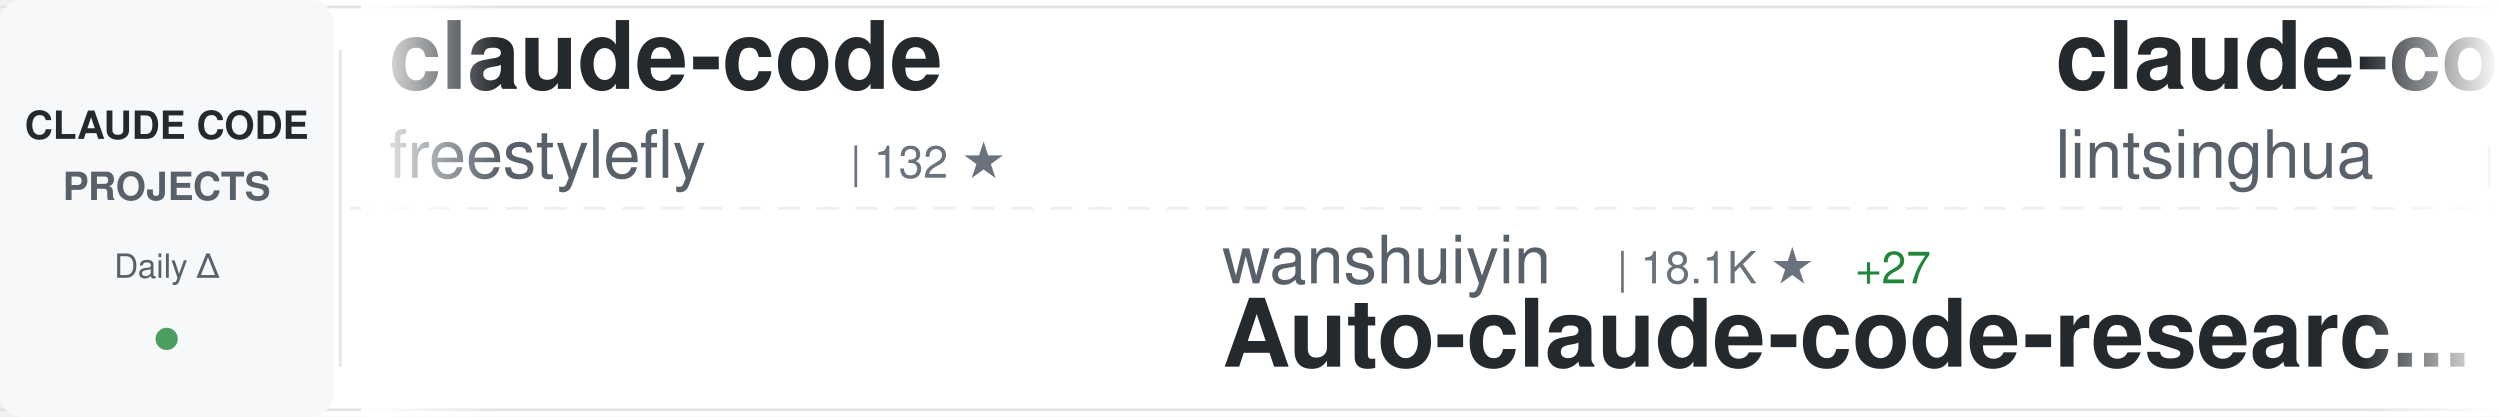
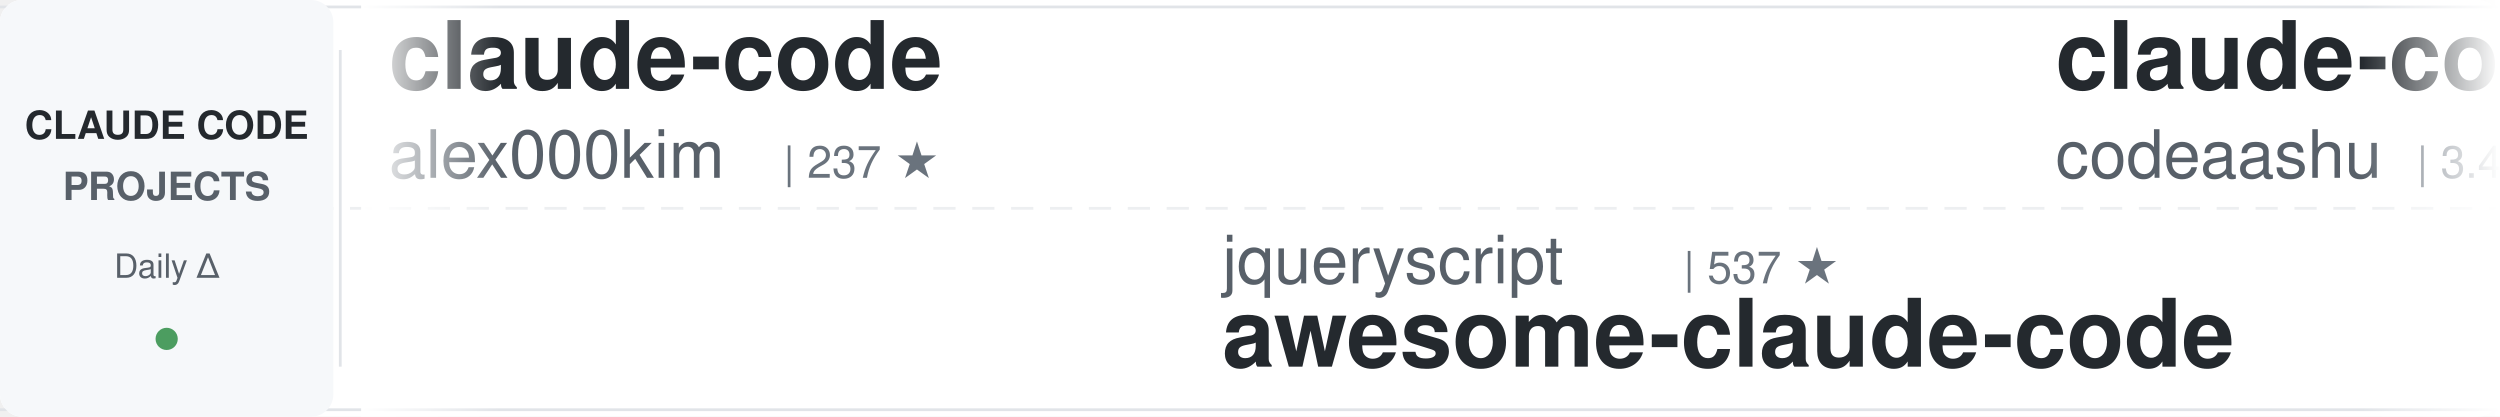
<svg xmlns="http://www.w3.org/2000/svg" width="900" height="150">
  <defs>
    <linearGradient id="awesomeLeftFade" x1="0%" y1="0%" x2="100%" y2="0%">
      <stop offset="0%" style="stop-color:#ffffff;stop-opacity:1" />
      <stop offset="100%" style="stop-color:#ffffff;stop-opacity:0" />
    </linearGradient>
    <linearGradient id="awesomeRightFade" x1="0%" y1="0%" x2="100%" y2="0%">
      <stop offset="0%" style="stop-color:#ffffff;stop-opacity:0" />
      <stop offset="100%" style="stop-color:#ffffff;stop-opacity:1" />
    </linearGradient>
  </defs>
  <rect width="900" height="150" fill="#ffffff" rx="8" />
  <rect x="0" y="2" width="900" height="1" fill="#e1e4e8" />
  <rect x="0" y="147" width="900" height="1" fill="#e1e4e8" />
  <line x1="0" y1="75" x2="900" y2="75" stroke="#e1e4e8" stroke-width="1" stroke-dasharray="8 6" opacity="0.6" />
  <rect x="0" y="0" width="120" height="150" fill="#f6f8fa" rx="8" />
  <text x="60" y="50" font-family="-apple-system, BlinkMacSystemFont, 'Segoe UI', Helvetica, Arial, sans-serif" font-size="14" font-weight="600" fill="#24292e" text-anchor="middle">CLAUDE CODE</text>
  <text x="60" y="72" font-family="-apple-system, BlinkMacSystemFont, 'Segoe UI', Helvetica, Arial, sans-serif" font-size="14" font-weight="600" fill="#586069" text-anchor="middle">PROJECTS</text>
  <text x="60" y="100" font-family="-apple-system, BlinkMacSystemFont, 'Segoe UI', Helvetica, Arial, sans-serif" font-size="12" font-weight="500" fill="#586069" text-anchor="middle">Daily Δ</text>
  <circle cx="60" cy="122" r="4" fill="#22863a" opacity="0.8" />
  <rect x="122" y="18" width="1" height="114" fill="#e1e4e8" />
  <clipPath id="awesomeTickerClip">
    <rect x="130" y="0" width="770" height="150" />
  </clipPath>
  <g clip-path="url(#awesomeTickerClip)">
    <g id="awesomeTickerItems">
      <animateTransform attributeName="transform" attributeType="XML" type="translate" from="0 0" to="-3000 0" dur="54s" repeatCount="indefinite" />
      <g transform="translate(0, 0)">
        <text x="140" y="32" font-family="-apple-system, BlinkMacSystemFont, 'Segoe UI', Helvetica, Arial, sans-serif" font-size="34" font-weight="600" fill="#24292e">claude-code</text>
-         <text x="140" y="64" font-family="-apple-system, BlinkMacSystemFont, 'Segoe UI', Helvetica, Arial, sans-serif" font-size="24" font-weight="400" fill="#586069">freestylefly</text>
-         <text x="306" y="64" font-family="-apple-system, BlinkMacSystemFont, 'Segoe UI', Helvetica, Arial, sans-serif" font-size="16" font-weight="500" fill="#6a737d">| 132 ★</text>
+         <text x="140" y="64" font-family="-apple-system, BlinkMacSystemFont, 'Segoe UI', Helvetica, Arial, sans-serif" font-size="24" font-weight="400" fill="#586069">alex000kim</text>
+         <text x="282" y="64" font-family="-apple-system, BlinkMacSystemFont, 'Segoe UI', Helvetica, Arial, sans-serif" font-size="16" font-weight="500" fill="#6a737d">| 237 ★</text>
      </g>
      <g transform="translate(300, 0)">
-         <text x="140" y="102" font-family="-apple-system, BlinkMacSystemFont, 'Segoe UI', Helvetica, Arial, sans-serif" font-size="24" font-weight="400" fill="#586069">wanshuiyin</text>
-         <text x="282" y="102" font-family="-apple-system, BlinkMacSystemFont, 'Segoe UI', Helvetica, Arial, sans-serif" font-size="16" font-weight="500" fill="#6a737d">| 18.1K ★</text>
-         <text x="368" y="102" font-family="-apple-system, BlinkMacSystemFont, 'Segoe UI', Helvetica, Arial, sans-serif" font-size="16" font-weight="500" fill="#22863a"> +27</text>
-         <text x="140" y="132" font-family="-apple-system, BlinkMacSystemFont, 'Segoe UI', Helvetica, Arial, sans-serif" font-size="34" font-weight="600" fill="#24292e">Auto-claude-code-researc...</text>
+         <text x="140" y="102" font-family="-apple-system, BlinkMacSystemFont, 'Segoe UI', Helvetica, Arial, sans-serif" font-size="24" font-weight="400" fill="#586069">jqueryscript</text>
+         <text x="306" y="102" font-family="-apple-system, BlinkMacSystemFont, 'Segoe UI', Helvetica, Arial, sans-serif" font-size="16" font-weight="500" fill="#6a737d">| 537 ★</text>
+         <text x="140" y="132" font-family="-apple-system, BlinkMacSystemFont, 'Segoe UI', Helvetica, Arial, sans-serif" font-size="34" font-weight="600" fill="#24292e">awesome-claude-code</text>
      </g>
      <g transform="translate(600, 0)">
-         <text x="140" y="32" font-family="-apple-system, BlinkMacSystemFont, 'Segoe UI', Helvetica, Arial, sans-serif" font-size="34" font-weight="600" fill="#24292e">claude-code-book</text>
-         <text x="140" y="64" font-family="-apple-system, BlinkMacSystemFont, 'Segoe UI', Helvetica, Arial, sans-serif" font-size="24" font-weight="400" fill="#586069">lintsinghua</text>
-         <text x="294" y="64" font-family="-apple-system, BlinkMacSystemFont, 'Segoe UI', Helvetica, Arial, sans-serif" font-size="16" font-weight="500" fill="#6a737d">| 4.3K ★</text>
-         <text x="371" y="64" font-family="-apple-system, BlinkMacSystemFont, 'Segoe UI', Helvetica, Arial, sans-serif" font-size="16" font-weight="500" fill="#22863a"> +1</text>
+         <text x="140" y="32" font-family="-apple-system, BlinkMacSystemFont, 'Segoe UI', Helvetica, Arial, sans-serif" font-size="34" font-weight="600" fill="#24292e">claude-code</text>
+         <text x="140" y="64" font-family="-apple-system, BlinkMacSystemFont, 'Segoe UI', Helvetica, Arial, sans-serif" font-size="24" font-weight="400" fill="#586069">codeaashu</text>
+         <text x="270" y="64" font-family="-apple-system, BlinkMacSystemFont, 'Segoe UI', Helvetica, Arial, sans-serif" font-size="16" font-weight="500" fill="#6a737d">| 3.4K ★</text>
      </g>
      <g transform="translate(900, 0)">
-         <text x="140" y="102" font-family="-apple-system, BlinkMacSystemFont, 'Segoe UI', Helvetica, Arial, sans-serif" font-size="24" font-weight="400" fill="#586069">beilingcc</text>
-         <text x="270" y="102" font-family="-apple-system, BlinkMacSystemFont, 'Segoe UI', Helvetica, Arial, sans-serif" font-size="16" font-weight="500" fill="#6a737d">| 101 ★</text>
-         <text x="140" y="132" font-family="-apple-system, BlinkMacSystemFont, 'Segoe UI', Helvetica, Arial, sans-serif" font-size="34" font-weight="600" fill="#24292e">claude-code</text>
+         <text x="140" y="102" font-family="-apple-system, BlinkMacSystemFont, 'Segoe UI', Helvetica, Arial, sans-serif" font-size="24" font-weight="400" fill="#586069">JrCx7scC</text>
+         <text x="258" y="102" font-family="-apple-system, BlinkMacSystemFont, 'Segoe UI', Helvetica, Arial, sans-serif" font-size="16" font-weight="500" fill="#6a737d">| 375 ★</text>
+         <text x="140" y="132" font-family="-apple-system, BlinkMacSystemFont, 'Segoe UI', Helvetica, Arial, sans-serif" font-size="34" font-weight="600" fill="#24292e">claude-code-source</text>
      </g>
      <g transform="translate(1200, 0)">
-         <text x="140" y="32" font-family="-apple-system, BlinkMacSystemFont, 'Segoe UI', Helvetica, Arial, sans-serif" font-size="34" font-weight="600" fill="#24292e">claude-code-system-promp...</text>
-         <text x="140" y="64" font-family="-apple-system, BlinkMacSystemFont, 'Segoe UI', Helvetica, Arial, sans-serif" font-size="24" font-weight="400" fill="#586069">Piebald-AI</text>
-         <text x="282" y="64" font-family="-apple-system, BlinkMacSystemFont, 'Segoe UI', Helvetica, Arial, sans-serif" font-size="16" font-weight="500" fill="#6a737d">| 13.0K ★</text>
-         <text x="368" y="64" font-family="-apple-system, BlinkMacSystemFont, 'Segoe UI', Helvetica, Arial, sans-serif" font-size="16" font-weight="500" fill="#22863a"> +5</text>
+         <text x="140" y="32" font-family="-apple-system, BlinkMacSystemFont, 'Segoe UI', Helvetica, Arial, sans-serif" font-size="34" font-weight="600" fill="#24292e">claude-code-security-rev...</text>
+         <text x="140" y="64" font-family="-apple-system, BlinkMacSystemFont, 'Segoe UI', Helvetica, Arial, sans-serif" font-size="24" font-weight="400" fill="#586069">anthropics</text>
+         <text x="282" y="64" font-family="-apple-system, BlinkMacSystemFont, 'Segoe UI', Helvetica, Arial, sans-serif" font-size="16" font-weight="500" fill="#6a737d">| 6.6K ★</text>
+         <text x="359" y="64" font-family="-apple-system, BlinkMacSystemFont, 'Segoe UI', Helvetica, Arial, sans-serif" font-size="16" font-weight="500" fill="#22863a"> +9</text>
      </g>
      <g transform="translate(1500, 0)">
-         <text x="140" y="102" font-family="-apple-system, BlinkMacSystemFont, 'Segoe UI', Helvetica, Arial, sans-serif" font-size="24" font-weight="400" fill="#586069">VoltAgent</text>
-         <text x="270" y="102" font-family="-apple-system, BlinkMacSystemFont, 'Segoe UI', Helvetica, Arial, sans-serif" font-size="16" font-weight="500" fill="#6a737d">| 26.1K ★</text>
-         <text x="356" y="102" font-family="-apple-system, BlinkMacSystemFont, 'Segoe UI', Helvetica, Arial, sans-serif" font-size="16" font-weight="500" fill="#22863a"> +5</text>
-         <text x="140" y="132" font-family="-apple-system, BlinkMacSystemFont, 'Segoe UI', Helvetica, Arial, sans-serif" font-size="34" font-weight="600" fill="#24292e">awesome-claude-code-suba...</text>
+         <text x="140" y="102" font-family="-apple-system, BlinkMacSystemFont, 'Segoe UI', Helvetica, Arial, sans-serif" font-size="24" font-weight="400" fill="#586069">OneRedOak</text>
+         <text x="270" y="102" font-family="-apple-system, BlinkMacSystemFont, 'Segoe UI', Helvetica, Arial, sans-serif" font-size="16" font-weight="500" fill="#6a737d">| 3.9K ★</text>
+         <text x="347" y="102" font-family="-apple-system, BlinkMacSystemFont, 'Segoe UI', Helvetica, Arial, sans-serif" font-size="16" font-weight="500" fill="#22863a"> +1</text>
+         <text x="140" y="132" font-family="-apple-system, BlinkMacSystemFont, 'Segoe UI', Helvetica, Arial, sans-serif" font-size="34" font-weight="600" fill="#24292e">claude-code-workflows</text>
      </g>
      <g transform="translate(1800, 0)">
-         <text x="140" y="32" font-family="-apple-system, BlinkMacSystemFont, 'Segoe UI', Helvetica, Arial, sans-serif" font-size="34" font-weight="600" fill="#24292e">claude-coder</text>
-         <text x="140" y="64" font-family="-apple-system, BlinkMacSystemFont, 'Segoe UI', Helvetica, Arial, sans-serif" font-size="24" font-weight="400" fill="#586069">kodu-ai</text>
-         <text x="246" y="64" font-family="-apple-system, BlinkMacSystemFont, 'Segoe UI', Helvetica, Arial, sans-serif" font-size="16" font-weight="500" fill="#6a737d">| 5.2K ★</text>
-         <text x="323" y="64" font-family="-apple-system, BlinkMacSystemFont, 'Segoe UI', Helvetica, Arial, sans-serif" font-size="16" font-weight="500" fill="#cb2431"> -1</text>
+         <text x="140" y="32" font-family="-apple-system, BlinkMacSystemFont, 'Segoe UI', Helvetica, Arial, sans-serif" font-size="34" font-weight="600" fill="#24292e">ralph-claude-code</text>
+         <text x="140" y="64" font-family="-apple-system, BlinkMacSystemFont, 'Segoe UI', Helvetica, Arial, sans-serif" font-size="24" font-weight="400" fill="#586069">frankbria</text>
+         <text x="270" y="64" font-family="-apple-system, BlinkMacSystemFont, 'Segoe UI', Helvetica, Arial, sans-serif" font-size="16" font-weight="500" fill="#6a737d">| 9.7K ★</text>
+         <text x="347" y="64" font-family="-apple-system, BlinkMacSystemFont, 'Segoe UI', Helvetica, Arial, sans-serif" font-size="16" font-weight="500" fill="#22863a"> +1</text>
      </g>
      <g transform="translate(2100, 0)">
-         <text x="140" y="102" font-family="-apple-system, BlinkMacSystemFont, 'Segoe UI', Helvetica, Arial, sans-serif" font-size="24" font-weight="400" fill="#586069">Pimzino</text>
-         <text x="246" y="102" font-family="-apple-system, BlinkMacSystemFont, 'Segoe UI', Helvetica, Arial, sans-serif" font-size="16" font-weight="500" fill="#6a737d">| 3.9K ★</text>
-         <text x="323" y="102" font-family="-apple-system, BlinkMacSystemFont, 'Segoe UI', Helvetica, Arial, sans-serif" font-size="16" font-weight="500" fill="#22863a"> +1</text>
-         <text x="140" y="132" font-family="-apple-system, BlinkMacSystemFont, 'Segoe UI', Helvetica, Arial, sans-serif" font-size="34" font-weight="600" fill="#24292e">claude-code-spec-workflo...</text>
+         <text x="140" y="102" font-family="-apple-system, BlinkMacSystemFont, 'Segoe UI', Helvetica, Arial, sans-serif" font-size="24" font-weight="400" fill="#586069">guanshan</text>
+         <text x="258" y="102" font-family="-apple-system, BlinkMacSystemFont, 'Segoe UI', Helvetica, Arial, sans-serif" font-size="16" font-weight="500" fill="#6a737d">| 61 ★</text>
+         <text x="140" y="132" font-family="-apple-system, BlinkMacSystemFont, 'Segoe UI', Helvetica, Arial, sans-serif" font-size="34" font-weight="600" fill="#24292e">ClaudeCode</text>
      </g>
      <g transform="translate(2400, 0)">
-         <text x="140" y="32" font-family="-apple-system, BlinkMacSystemFont, 'Segoe UI', Helvetica, Arial, sans-serif" font-size="34" font-weight="600" fill="#24292e">everything-claude-code</text>
-         <text x="140" y="64" font-family="-apple-system, BlinkMacSystemFont, 'Segoe UI', Helvetica, Arial, sans-serif" font-size="24" font-weight="400" fill="#586069">WorldFlowAI</text>
-         <text x="294" y="64" font-family="-apple-system, BlinkMacSystemFont, 'Segoe UI', Helvetica, Arial, sans-serif" font-size="16" font-weight="500" fill="#6a737d">| 5.5K ★</text>
-         <text x="371" y="64" font-family="-apple-system, BlinkMacSystemFont, 'Segoe UI', Helvetica, Arial, sans-serif" font-size="16" font-weight="500" fill="#22863a"> +16</text>
+         <text x="140" y="32" font-family="-apple-system, BlinkMacSystemFont, 'Segoe UI', Helvetica, Arial, sans-serif" font-size="34" font-weight="600" fill="#24292e">my-claude-code-setup</text>
+         <text x="140" y="64" font-family="-apple-system, BlinkMacSystemFont, 'Segoe UI', Helvetica, Arial, sans-serif" font-size="24" font-weight="400" fill="#586069">centminmod</text>
+         <text x="282" y="64" font-family="-apple-system, BlinkMacSystemFont, 'Segoe UI', Helvetica, Arial, sans-serif" font-size="16" font-weight="500" fill="#6a737d">| 2.7K ★</text>
+         <text x="359" y="64" font-family="-apple-system, BlinkMacSystemFont, 'Segoe UI', Helvetica, Arial, sans-serif" font-size="16" font-weight="500" fill="#22863a"> +5</text>
      </g>
      <g transform="translate(2700, 0)">
-         <text x="140" y="102" font-family="-apple-system, BlinkMacSystemFont, 'Segoe UI', Helvetica, Arial, sans-serif" font-size="24" font-weight="400" fill="#586069">ochamber</text>
-         <text x="258" y="102" font-family="-apple-system, BlinkMacSystemFont, 'Segoe UI', Helvetica, Arial, sans-serif" font-size="16" font-weight="500" fill="#6a737d">| 6 ★</text>
+         <text x="140" y="102" font-family="-apple-system, BlinkMacSystemFont, 'Segoe UI', Helvetica, Arial, sans-serif" font-size="24" font-weight="400" fill="#586069">RishabhK103</text>
+         <text x="294" y="102" font-family="-apple-system, BlinkMacSystemFont, 'Segoe UI', Helvetica, Arial, sans-serif" font-size="16" font-weight="500" fill="#6a737d">| 109 ★</text>
        <text x="140" y="132" font-family="-apple-system, BlinkMacSystemFont, 'Segoe UI', Helvetica, Arial, sans-serif" font-size="34" font-weight="600" fill="#24292e">claude-code</text>
      </g>
      <g transform="translate(3000, 0)">
        <text x="140" y="32" font-family="-apple-system, BlinkMacSystemFont, 'Segoe UI', Helvetica, Arial, sans-serif" font-size="34" font-weight="600" fill="#24292e">claude-code</text>
-         <text x="140" y="64" font-family="-apple-system, BlinkMacSystemFont, 'Segoe UI', Helvetica, Arial, sans-serif" font-size="24" font-weight="400" fill="#586069">freestylefly</text>
-         <text x="306" y="64" font-family="-apple-system, BlinkMacSystemFont, 'Segoe UI', Helvetica, Arial, sans-serif" font-size="16" font-weight="500" fill="#6a737d">| 132 ★</text>
+         <text x="140" y="64" font-family="-apple-system, BlinkMacSystemFont, 'Segoe UI', Helvetica, Arial, sans-serif" font-size="24" font-weight="400" fill="#586069">alex000kim</text>
+         <text x="282" y="64" font-family="-apple-system, BlinkMacSystemFont, 'Segoe UI', Helvetica, Arial, sans-serif" font-size="16" font-weight="500" fill="#6a737d">| 237 ★</text>
      </g>
      <g transform="translate(3300, 0)">
-         <text x="140" y="102" font-family="-apple-system, BlinkMacSystemFont, 'Segoe UI', Helvetica, Arial, sans-serif" font-size="24" font-weight="400" fill="#586069">wanshuiyin</text>
-         <text x="282" y="102" font-family="-apple-system, BlinkMacSystemFont, 'Segoe UI', Helvetica, Arial, sans-serif" font-size="16" font-weight="500" fill="#6a737d">| 18.1K ★</text>
-         <text x="368" y="102" font-family="-apple-system, BlinkMacSystemFont, 'Segoe UI', Helvetica, Arial, sans-serif" font-size="16" font-weight="500" fill="#22863a"> +27</text>
-         <text x="140" y="132" font-family="-apple-system, BlinkMacSystemFont, 'Segoe UI', Helvetica, Arial, sans-serif" font-size="34" font-weight="600" fill="#24292e">Auto-claude-code-researc...</text>
+         <text x="140" y="102" font-family="-apple-system, BlinkMacSystemFont, 'Segoe UI', Helvetica, Arial, sans-serif" font-size="24" font-weight="400" fill="#586069">jqueryscript</text>
+         <text x="306" y="102" font-family="-apple-system, BlinkMacSystemFont, 'Segoe UI', Helvetica, Arial, sans-serif" font-size="16" font-weight="500" fill="#6a737d">| 537 ★</text>
+         <text x="140" y="132" font-family="-apple-system, BlinkMacSystemFont, 'Segoe UI', Helvetica, Arial, sans-serif" font-size="34" font-weight="600" fill="#24292e">awesome-claude-code</text>
      </g>
      <g transform="translate(3600, 0)">
-         <text x="140" y="32" font-family="-apple-system, BlinkMacSystemFont, 'Segoe UI', Helvetica, Arial, sans-serif" font-size="34" font-weight="600" fill="#24292e">claude-code-book</text>
-         <text x="140" y="64" font-family="-apple-system, BlinkMacSystemFont, 'Segoe UI', Helvetica, Arial, sans-serif" font-size="24" font-weight="400" fill="#586069">lintsinghua</text>
-         <text x="294" y="64" font-family="-apple-system, BlinkMacSystemFont, 'Segoe UI', Helvetica, Arial, sans-serif" font-size="16" font-weight="500" fill="#6a737d">| 4.3K ★</text>
-         <text x="371" y="64" font-family="-apple-system, BlinkMacSystemFont, 'Segoe UI', Helvetica, Arial, sans-serif" font-size="16" font-weight="500" fill="#22863a"> +1</text>
+         <text x="140" y="32" font-family="-apple-system, BlinkMacSystemFont, 'Segoe UI', Helvetica, Arial, sans-serif" font-size="34" font-weight="600" fill="#24292e">claude-code</text>
+         <text x="140" y="64" font-family="-apple-system, BlinkMacSystemFont, 'Segoe UI', Helvetica, Arial, sans-serif" font-size="24" font-weight="400" fill="#586069">codeaashu</text>
+         <text x="270" y="64" font-family="-apple-system, BlinkMacSystemFont, 'Segoe UI', Helvetica, Arial, sans-serif" font-size="16" font-weight="500" fill="#6a737d">| 3.4K ★</text>
      </g>
      <g transform="translate(3900, 0)">
-         <text x="140" y="102" font-family="-apple-system, BlinkMacSystemFont, 'Segoe UI', Helvetica, Arial, sans-serif" font-size="24" font-weight="400" fill="#586069">beilingcc</text>
-         <text x="270" y="102" font-family="-apple-system, BlinkMacSystemFont, 'Segoe UI', Helvetica, Arial, sans-serif" font-size="16" font-weight="500" fill="#6a737d">| 101 ★</text>
-         <text x="140" y="132" font-family="-apple-system, BlinkMacSystemFont, 'Segoe UI', Helvetica, Arial, sans-serif" font-size="34" font-weight="600" fill="#24292e">claude-code</text>
+         <text x="140" y="102" font-family="-apple-system, BlinkMacSystemFont, 'Segoe UI', Helvetica, Arial, sans-serif" font-size="24" font-weight="400" fill="#586069">JrCx7scC</text>
+         <text x="258" y="102" font-family="-apple-system, BlinkMacSystemFont, 'Segoe UI', Helvetica, Arial, sans-serif" font-size="16" font-weight="500" fill="#6a737d">| 375 ★</text>
+         <text x="140" y="132" font-family="-apple-system, BlinkMacSystemFont, 'Segoe UI', Helvetica, Arial, sans-serif" font-size="34" font-weight="600" fill="#24292e">claude-code-source</text>
      </g>
    </g>
  </g>
  <rect x="130" y="0" width="50" height="150" fill="url(#awesomeLeftFade)" />
  <rect x="850" y="0" width="50" height="150" fill="url(#awesomeRightFade)" />
</svg>
